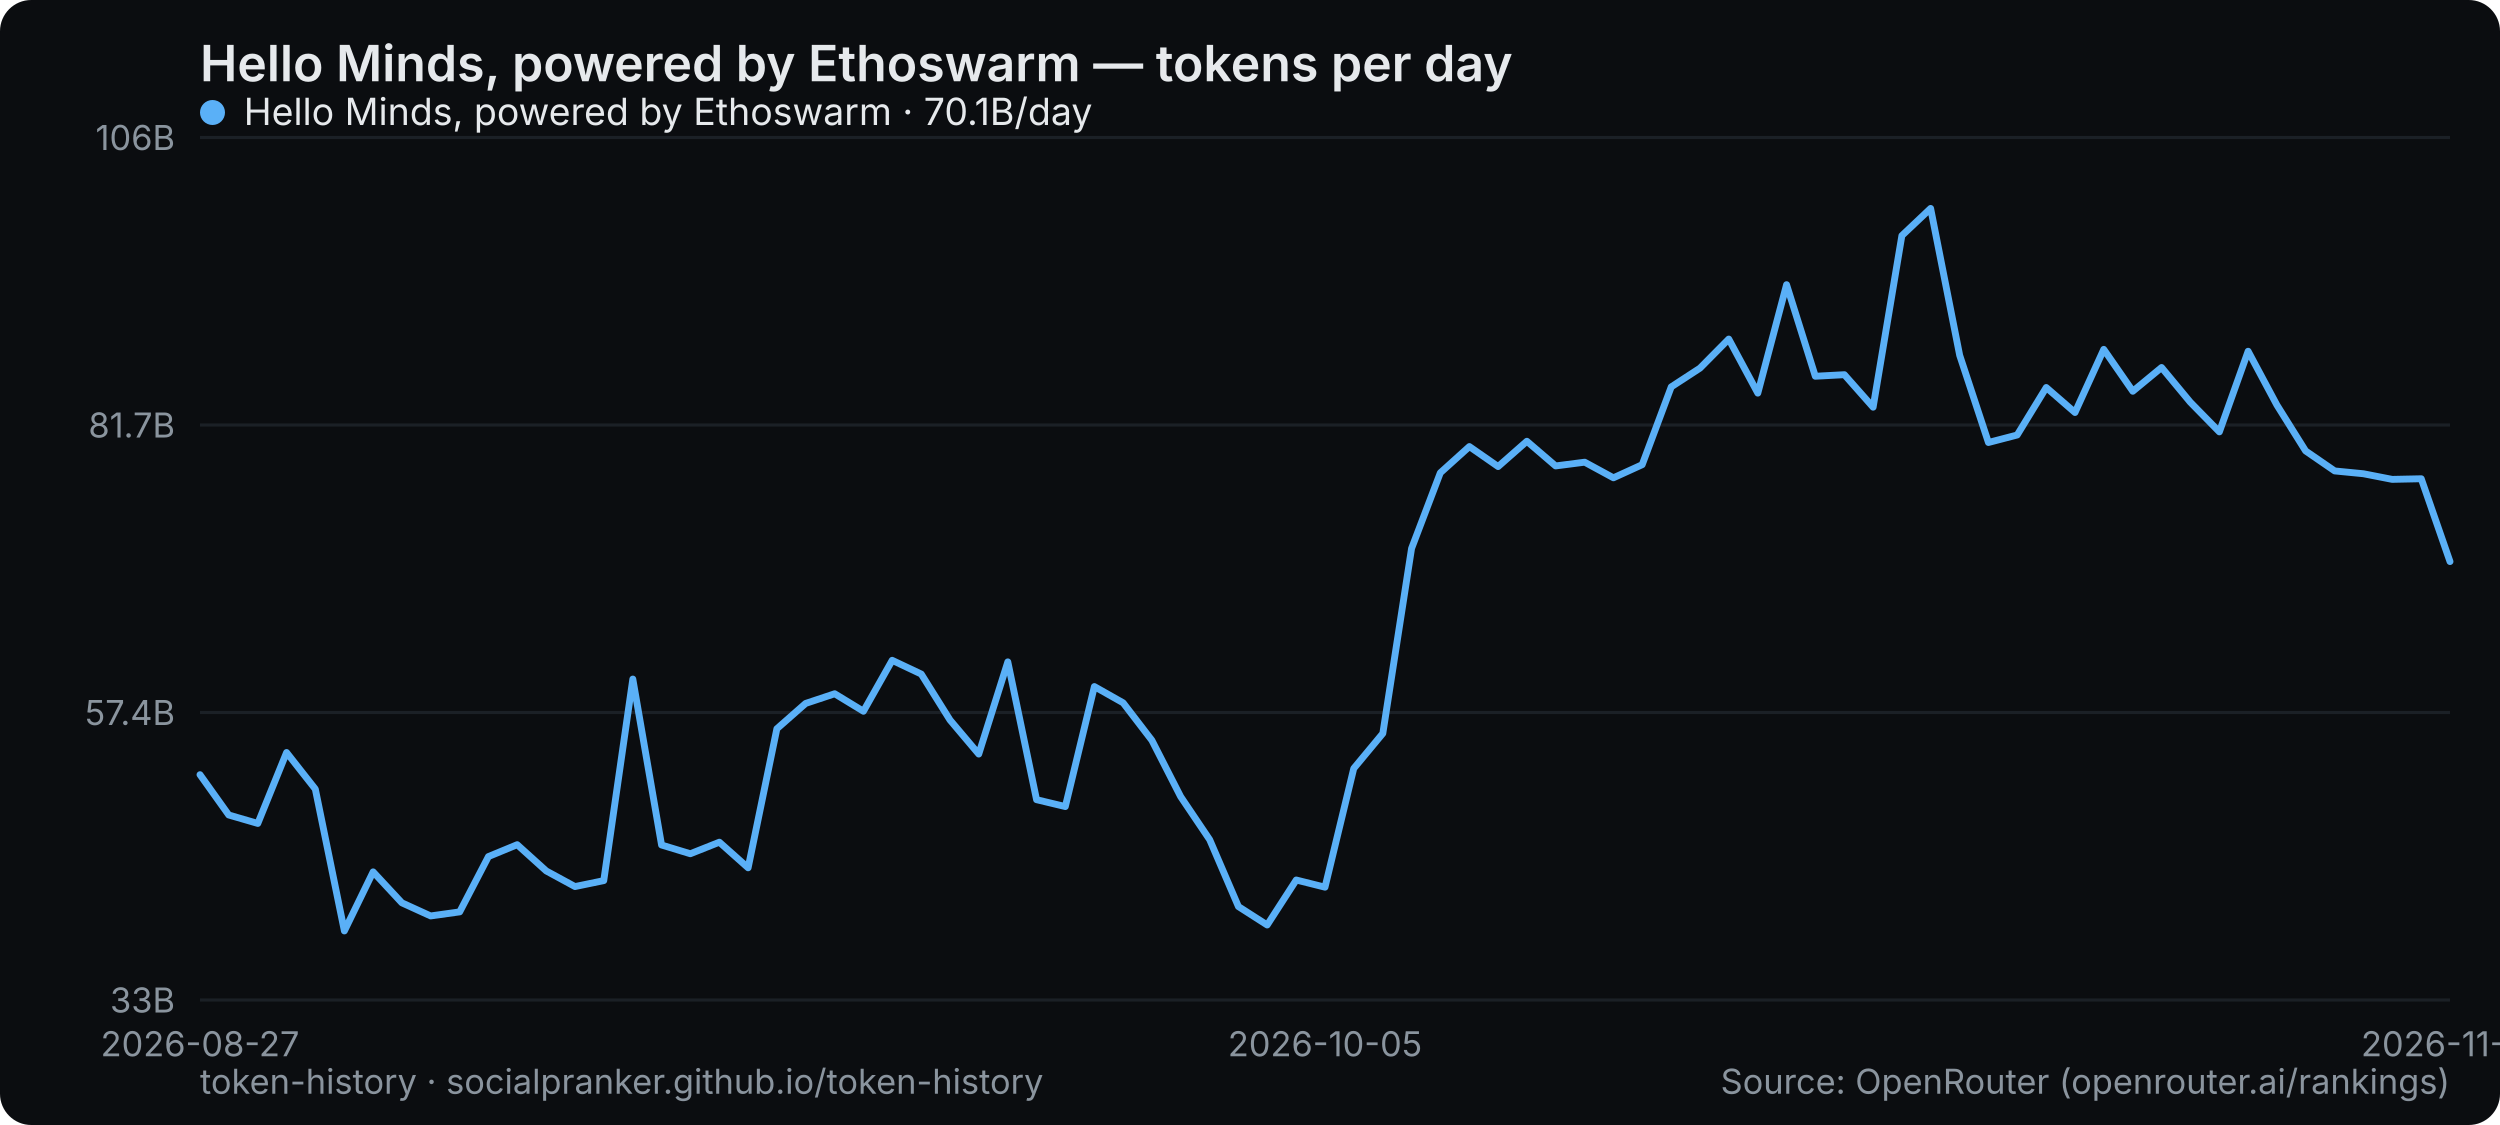
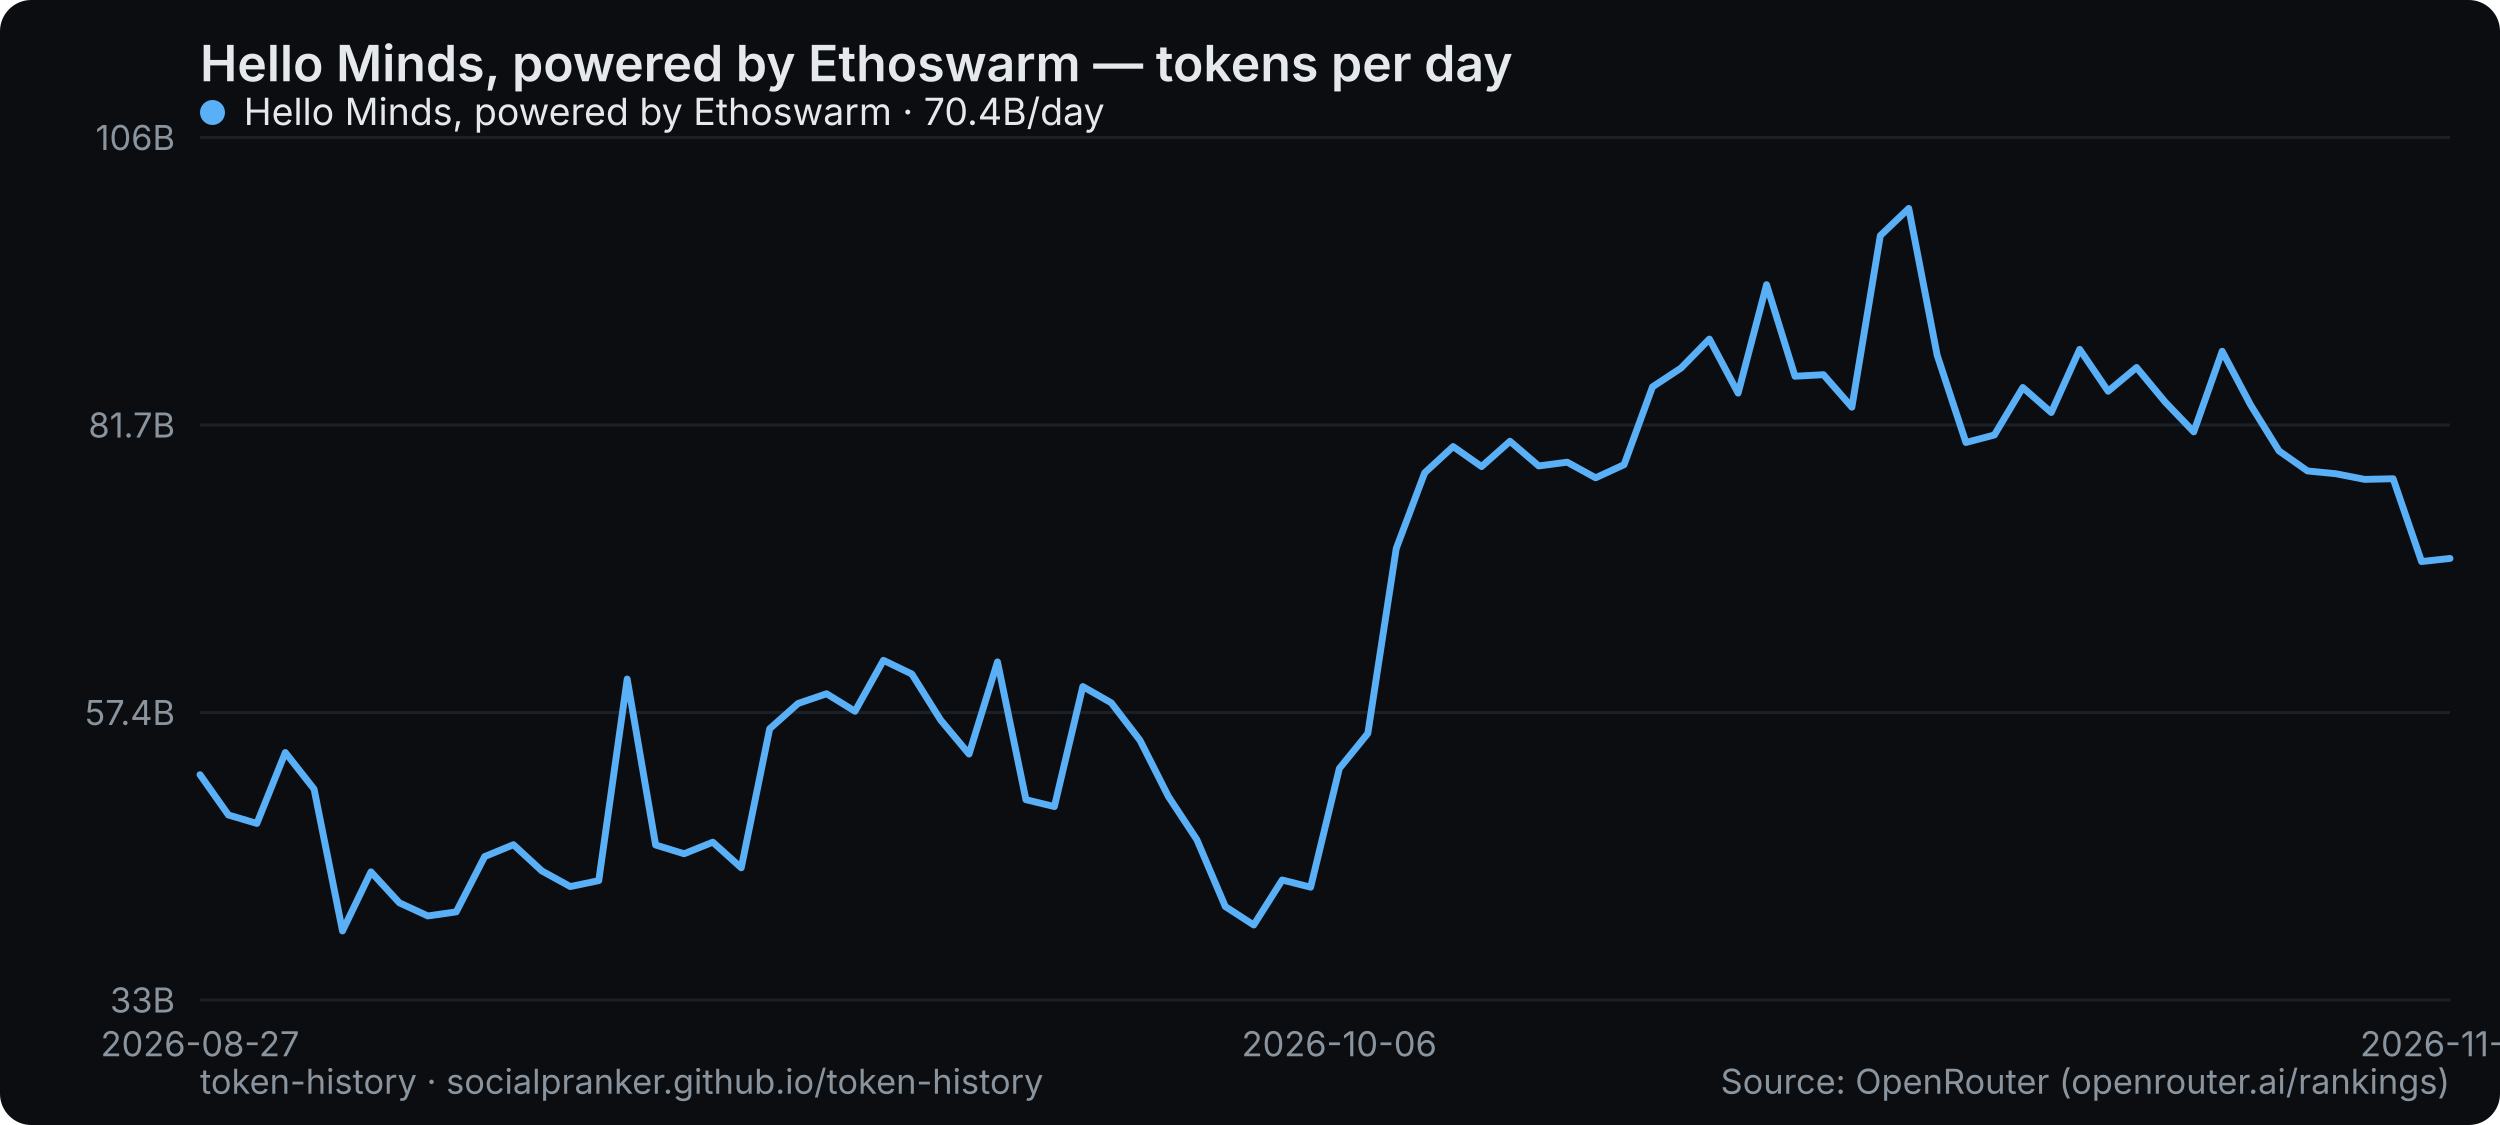
<svg xmlns="http://www.w3.org/2000/svg" width="800" height="360" viewBox="0 0 800 360" role="img" aria-label="Hello Minds, powered by Ethoswarm — tokens per day">
  <rect width="800" height="360" rx="10" fill="#0b0d10" />
  <text x="64" y="26" font-family="system-ui,-apple-system,Segoe UI,sans-serif" font-size="16" font-weight="600" fill="#e6e9ec">Hello Minds, powered by Ethoswarm — tokens per day</text>
  <line x1="64" y1="320" x2="784" y2="320" stroke="#1b2026" stroke-width="1" />
  <text x="56" y="324" text-anchor="end" font-family="system-ui,-apple-system,Segoe UI,sans-serif" font-size="11" fill="#8a949e">33B</text>
  <line x1="64" y1="228" x2="784" y2="228" stroke="#1b2026" stroke-width="1" />
  <text x="56" y="232" text-anchor="end" font-family="system-ui,-apple-system,Segoe UI,sans-serif" font-size="11" fill="#8a949e">57.4B</text>
  <line x1="64" y1="136" x2="784" y2="136" stroke="#1b2026" stroke-width="1" />
  <text x="56" y="140" text-anchor="end" font-family="system-ui,-apple-system,Segoe UI,sans-serif" font-size="11" fill="#8a949e">81.7B</text>
  <line x1="64" y1="44" x2="784" y2="44" stroke="#1b2026" stroke-width="1" />
  <text x="56" y="48" text-anchor="end" font-family="system-ui,-apple-system,Segoe UI,sans-serif" font-size="11" fill="#8a949e">106B</text>
  <text x="64" y="338" text-anchor="middle" font-family="system-ui,-apple-system,Segoe UI,sans-serif" font-size="11" fill="#8a949e">2026-08-27</text>
-   <text x="424" y="338" text-anchor="middle" font-family="system-ui,-apple-system,Segoe UI,sans-serif" font-size="11" fill="#8a949e">2026-10-05</text>
-   <text x="784" y="338" text-anchor="middle" font-family="system-ui,-apple-system,Segoe UI,sans-serif" font-size="11" fill="#8a949e">2026-11-17</text>
-   <polyline points="64.0,247.9 73.2,260.8 82.5,263.5 91.7,240.8 100.9,252.5 110.2,297.9 119.4,279.0 128.6,288.9 137.8,293.1 147.1,291.8 156.3,274.1 165.5,270.3 174.8,278.7 184.0,283.7 193.2,281.8 202.5,217.3 211.7,270.4 220.9,273.2 230.2,269.5 239.4,277.7 248.6,233.2 257.8,225.1 267.1,222.0 276.3,227.6 285.5,211.3 294.8,215.7 304.0,230.4 313.2,241.3 322.5,211.8 331.7,255.9 340.9,258.1 350.2,219.7 359.4,224.9 368.6,236.9 377.8,254.9 387.1,268.7 396.3,290.1 405.5,296.0 414.8,281.6 424.0,283.9 433.2,245.9 442.5,234.7 451.7,175.5 460.9,151.3 470.2,142.9 479.4,149.3 488.6,141.2 497.8,149.1 507.1,147.9 516.3,152.9 525.5,148.7 534.8,123.8 544.0,117.8 553.2,108.5 562.5,125.8 571.7,91.1 580.9,120.4 590.2,119.9 599.4,130.3 608.6,75.4 617.8,66.7 627.1,113.7 636.3,141.6 645.5,139.2 654.8,124.0 664.0,132.0 673.2,111.8 682.5,125.2 691.7,117.6 700.9,128.7 710.2,138.2 719.4,112.4 728.6,129.6 737.8,144.3 747.1,150.7 756.3,151.6 765.5,153.4 774.8,153.2 784.0,179.7" fill="none" stroke="#5ab0f7" stroke-width="2.2" stroke-linejoin="round" stroke-linecap="round" />
+   <text x="428.557" y="338" text-anchor="middle" font-family="system-ui,-apple-system,Segoe UI,sans-serif" font-size="11" fill="#8a949e">2026-10-06</text>
+   <text x="784" y="338" text-anchor="middle" font-family="system-ui,-apple-system,Segoe UI,sans-serif" font-size="11" fill="#8a949e">2026-11-18</text>
+   <polyline points="64.0,247.9 73.1,260.8 82.2,263.5 91.3,240.8 100.5,252.5 109.6,297.9 118.7,279.0 127.8,288.9 136.9,293.1 146.0,291.8 155.1,274.1 164.3,270.3 173.4,278.7 182.5,283.7 191.6,281.8 200.7,217.3 209.8,270.4 218.9,273.2 228.1,269.5 237.2,277.7 246.3,233.2 255.4,225.1 264.5,222.0 273.6,227.6 282.7,211.3 291.8,215.7 301.0,230.4 310.1,241.3 319.2,211.8 328.3,255.9 337.4,258.1 346.5,219.7 355.6,224.9 364.8,236.9 373.9,254.9 383.0,268.7 392.1,290.1 401.2,296.0 410.3,281.6 419.4,283.9 428.6,245.9 437.7,234.7 446.8,175.5 455.9,151.3 465.0,142.9 474.1,149.3 483.2,141.2 492.4,149.1 501.5,147.9 510.6,152.9 519.7,148.7 528.8,123.8 537.9,117.8 547.0,108.5 556.2,125.8 565.3,91.1 574.4,120.4 583.5,119.9 592.6,130.3 601.7,75.4 610.8,66.7 619.9,113.7 629.1,141.6 638.2,139.2 647.3,124.0 656.4,132.0 665.5,111.8 674.6,125.2 683.7,117.6 692.9,128.7 702.0,138.2 711.1,112.4 720.2,129.6 729.3,144.3 738.4,150.7 747.5,151.6 756.7,153.4 765.8,153.2 774.9,179.7 784.0,178.7" fill="none" stroke="#5ab0f7" stroke-width="2.2" stroke-linejoin="round" stroke-linecap="round" />
  <g font-family="system-ui,-apple-system,Segoe UI,sans-serif" font-size="12">
    <circle cx="68" cy="36" r="4" fill="#5ab0f7" />
-     <text x="78" y="40" fill="#e6e9ec">Hello Minds, powered by Ethoswarm · 70.1B/day</text>
+     <text x="78" y="40" fill="#e6e9ec">Hello Minds, powered by Ethoswarm · 70.4B/day</text>
  </g>
  <text x="64" y="350" font-family="system-ui,-apple-system,Segoe UI,sans-serif" font-size="11" fill="#8a949e">token-history · socialpranker.github.io/token-history</text>
  <text x="784" y="350" text-anchor="end" font-family="system-ui,-apple-system,Segoe UI,sans-serif" font-size="11" fill="#8a949e">Source: OpenRouter (openrouter.ai/rankings)</text>
</svg>
